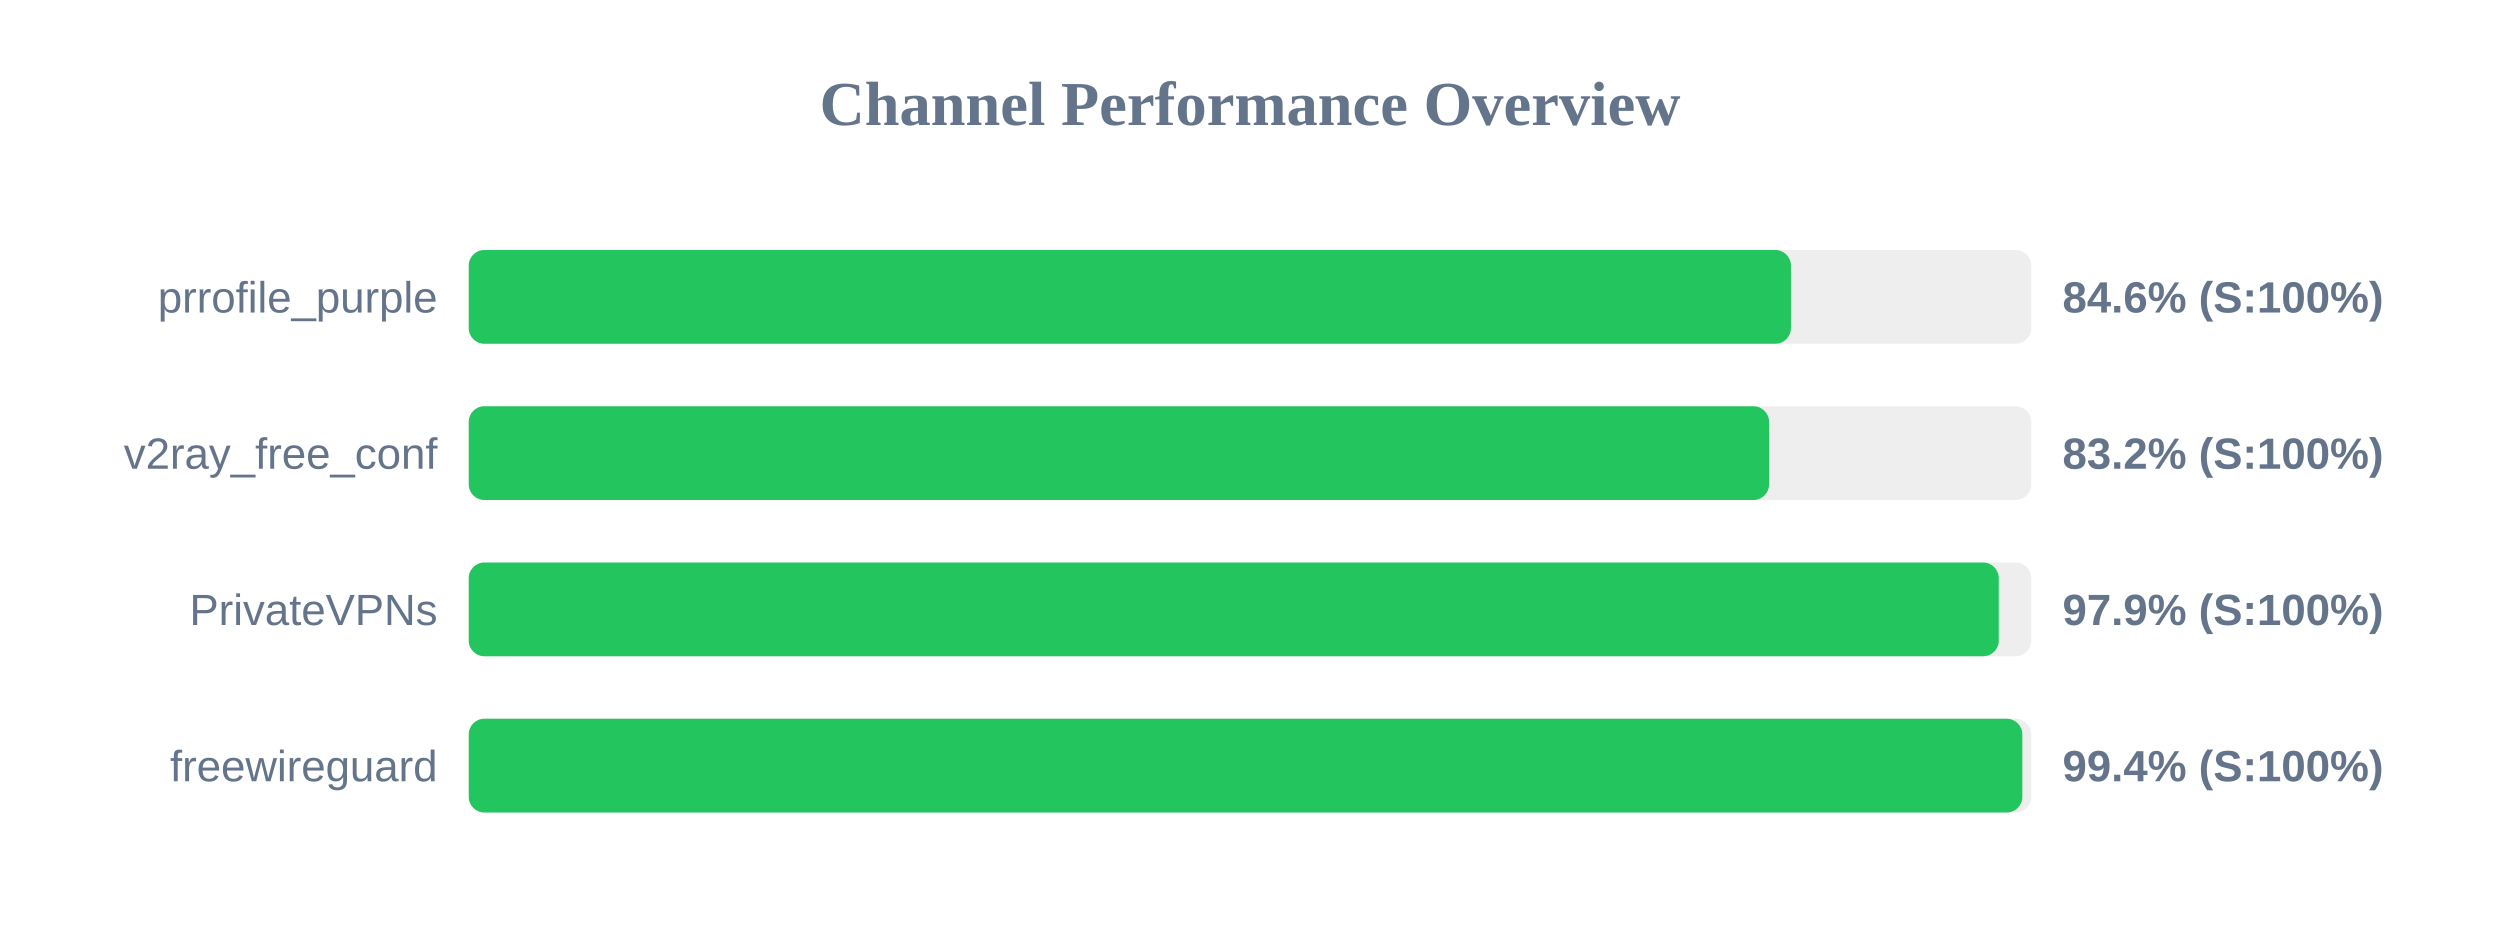
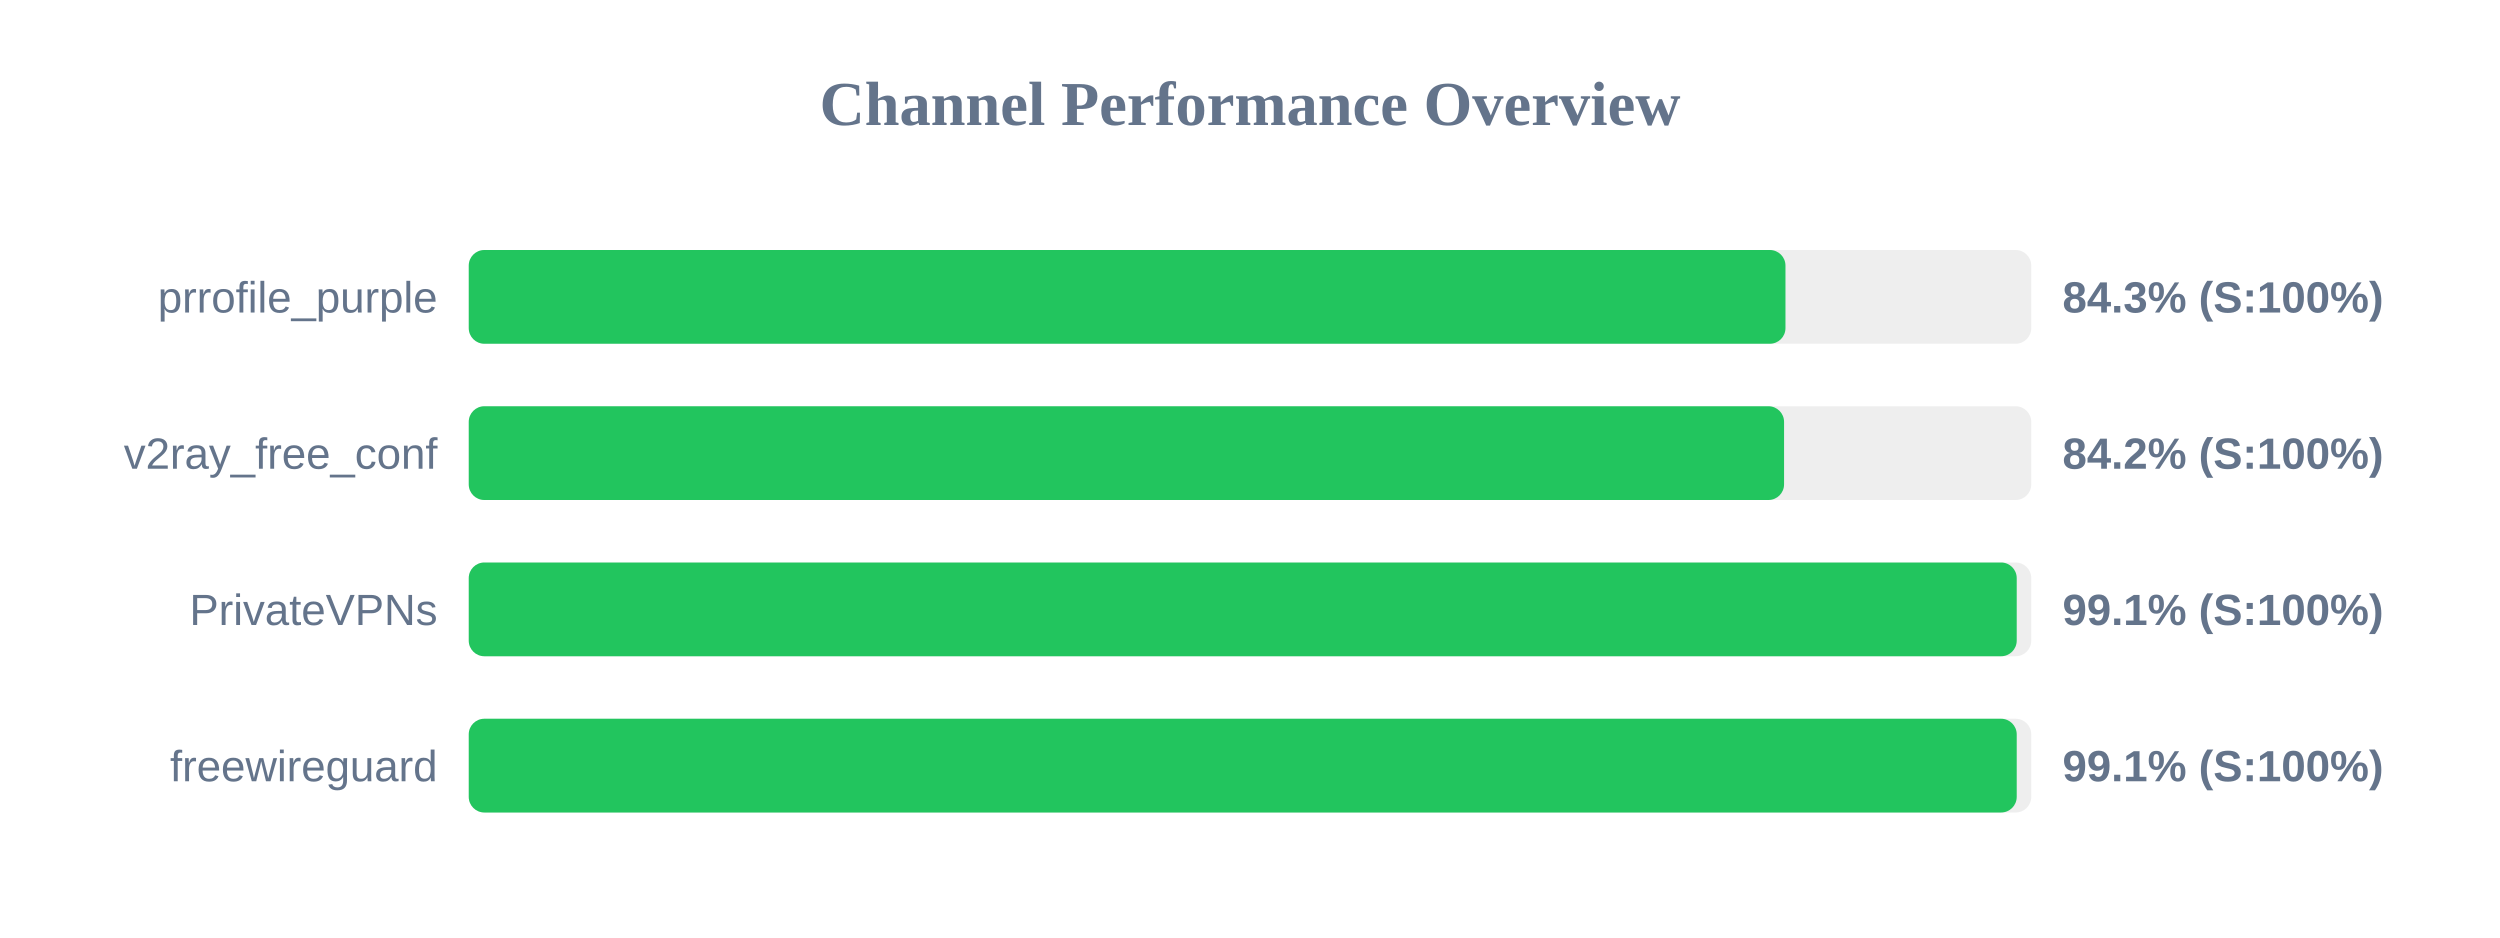
<svg xmlns="http://www.w3.org/2000/svg" width="800" height="300" version="1.1">
  <style>
        .row { font: 14px Arial; fill: #64748b; }
        .score { font: bold 14px Arial; fill: #64748b; }
    </style>
  <text x="400" y="40" text-anchor="middle" font-size="20px" font-weight="bold" fill="#64748b">Channel Performance Overview</text>
  <rect x="150" y="80" width="500" height="30" fill="#eee" rx="5" />
-   <rect x="150" y="80" width="423.1" height="30" fill="#22c55e" rx="5" />
+   <rect x="150" y="80" width="421.35" height="30" fill="#22c55e" rx="5" />
  <text x="140" y="100" text-anchor="end" class="row">prrofile_purple</text>
-   <text x="660" y="100" text-anchor="start" class="score">84.6% (S:100%)</text>
+   <text x="660" y="100" text-anchor="start" class="score">84.3% (S:100%)</text>
  <rect x="150" y="130" width="500" height="30" fill="#eee" rx="5" />
-   <rect x="150" y="130" width="416.1" height="30" fill="#22c55e" rx="5" />
+   <rect x="150" y="130" width="420.9" height="30" fill="#22c55e" rx="5" />
  <text x="140" y="150" text-anchor="end" class="row">v2ray_free_conf</text>
-   <text x="660" y="150" text-anchor="start" class="score">83.2% (S:100%)</text>
+   <text x="660" y="150" text-anchor="start" class="score">84.2% (S:100%)</text>
  <rect x="150" y="180" width="500" height="30" fill="#eee" rx="5" />
-   <rect x="150" y="180" width="489.6" height="30" fill="#22c55e" rx="5" />
+   <rect x="150" y="180" width="495.35" height="30" fill="#22c55e" rx="5" />
  <text x="140" y="200" text-anchor="end" class="row">PrivateVPNs</text>
-   <text x="660" y="200" text-anchor="start" class="score">97.9% (S:100%)</text>
+   <text x="660" y="200" text-anchor="start" class="score">99.1% (S:100%)</text>
  <rect x="150" y="230" width="500" height="30" fill="#eee" rx="5" />
-   <rect x="150" y="230" width="497.15" height="30" fill="#22c55e" rx="5" />
+   <rect x="150" y="230" width="495.35" height="30" fill="#22c55e" rx="5" />
  <text x="140" y="250" text-anchor="end" class="row">freewireguard</text>
-   <text x="660" y="250" text-anchor="start" class="score">99.4% (S:100%)</text>
+   <text x="660" y="250" text-anchor="start" class="score">99.1% (S:100%)</text>
</svg>
